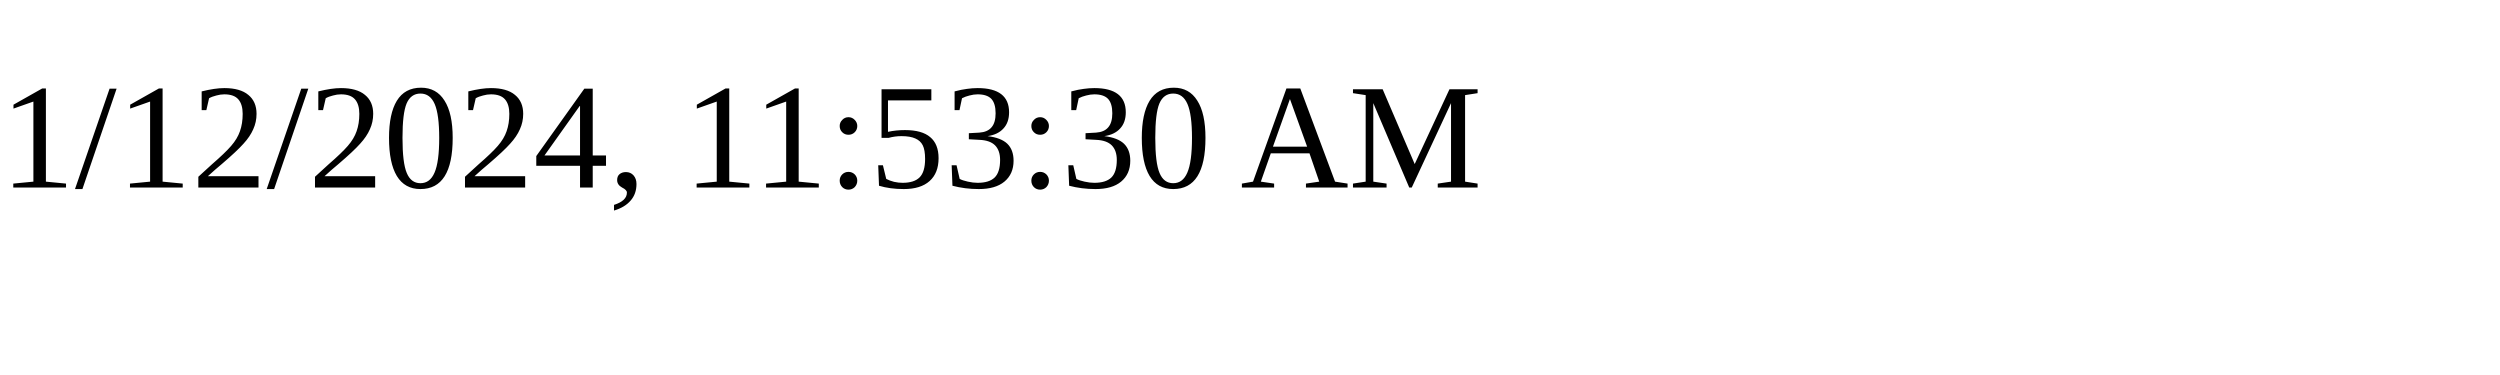
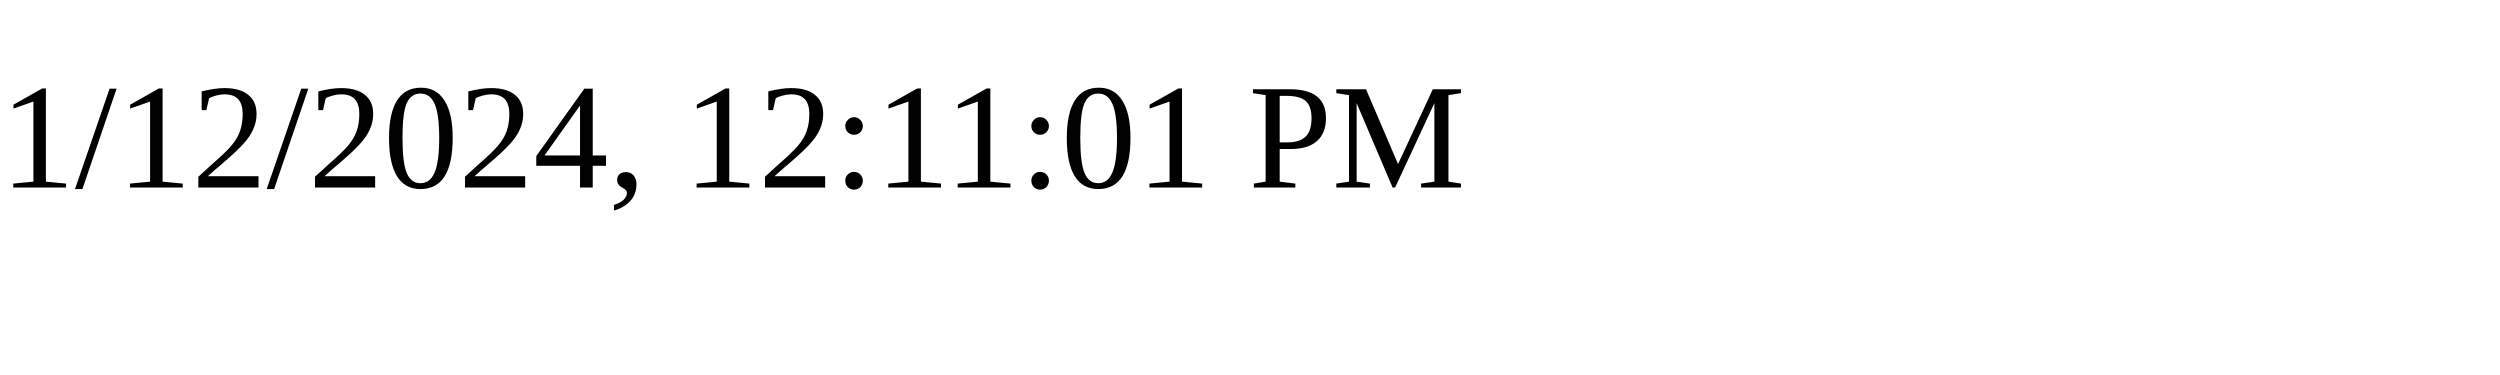
<svg xmlns="http://www.w3.org/2000/svg" height="30" width="200">
-   <text x="0" y="15">1/12/2024, 11:53:30 AM</text>
+   <text x="0" y="15">1/12/2024, 12:11:01 PM</text>
</svg>
